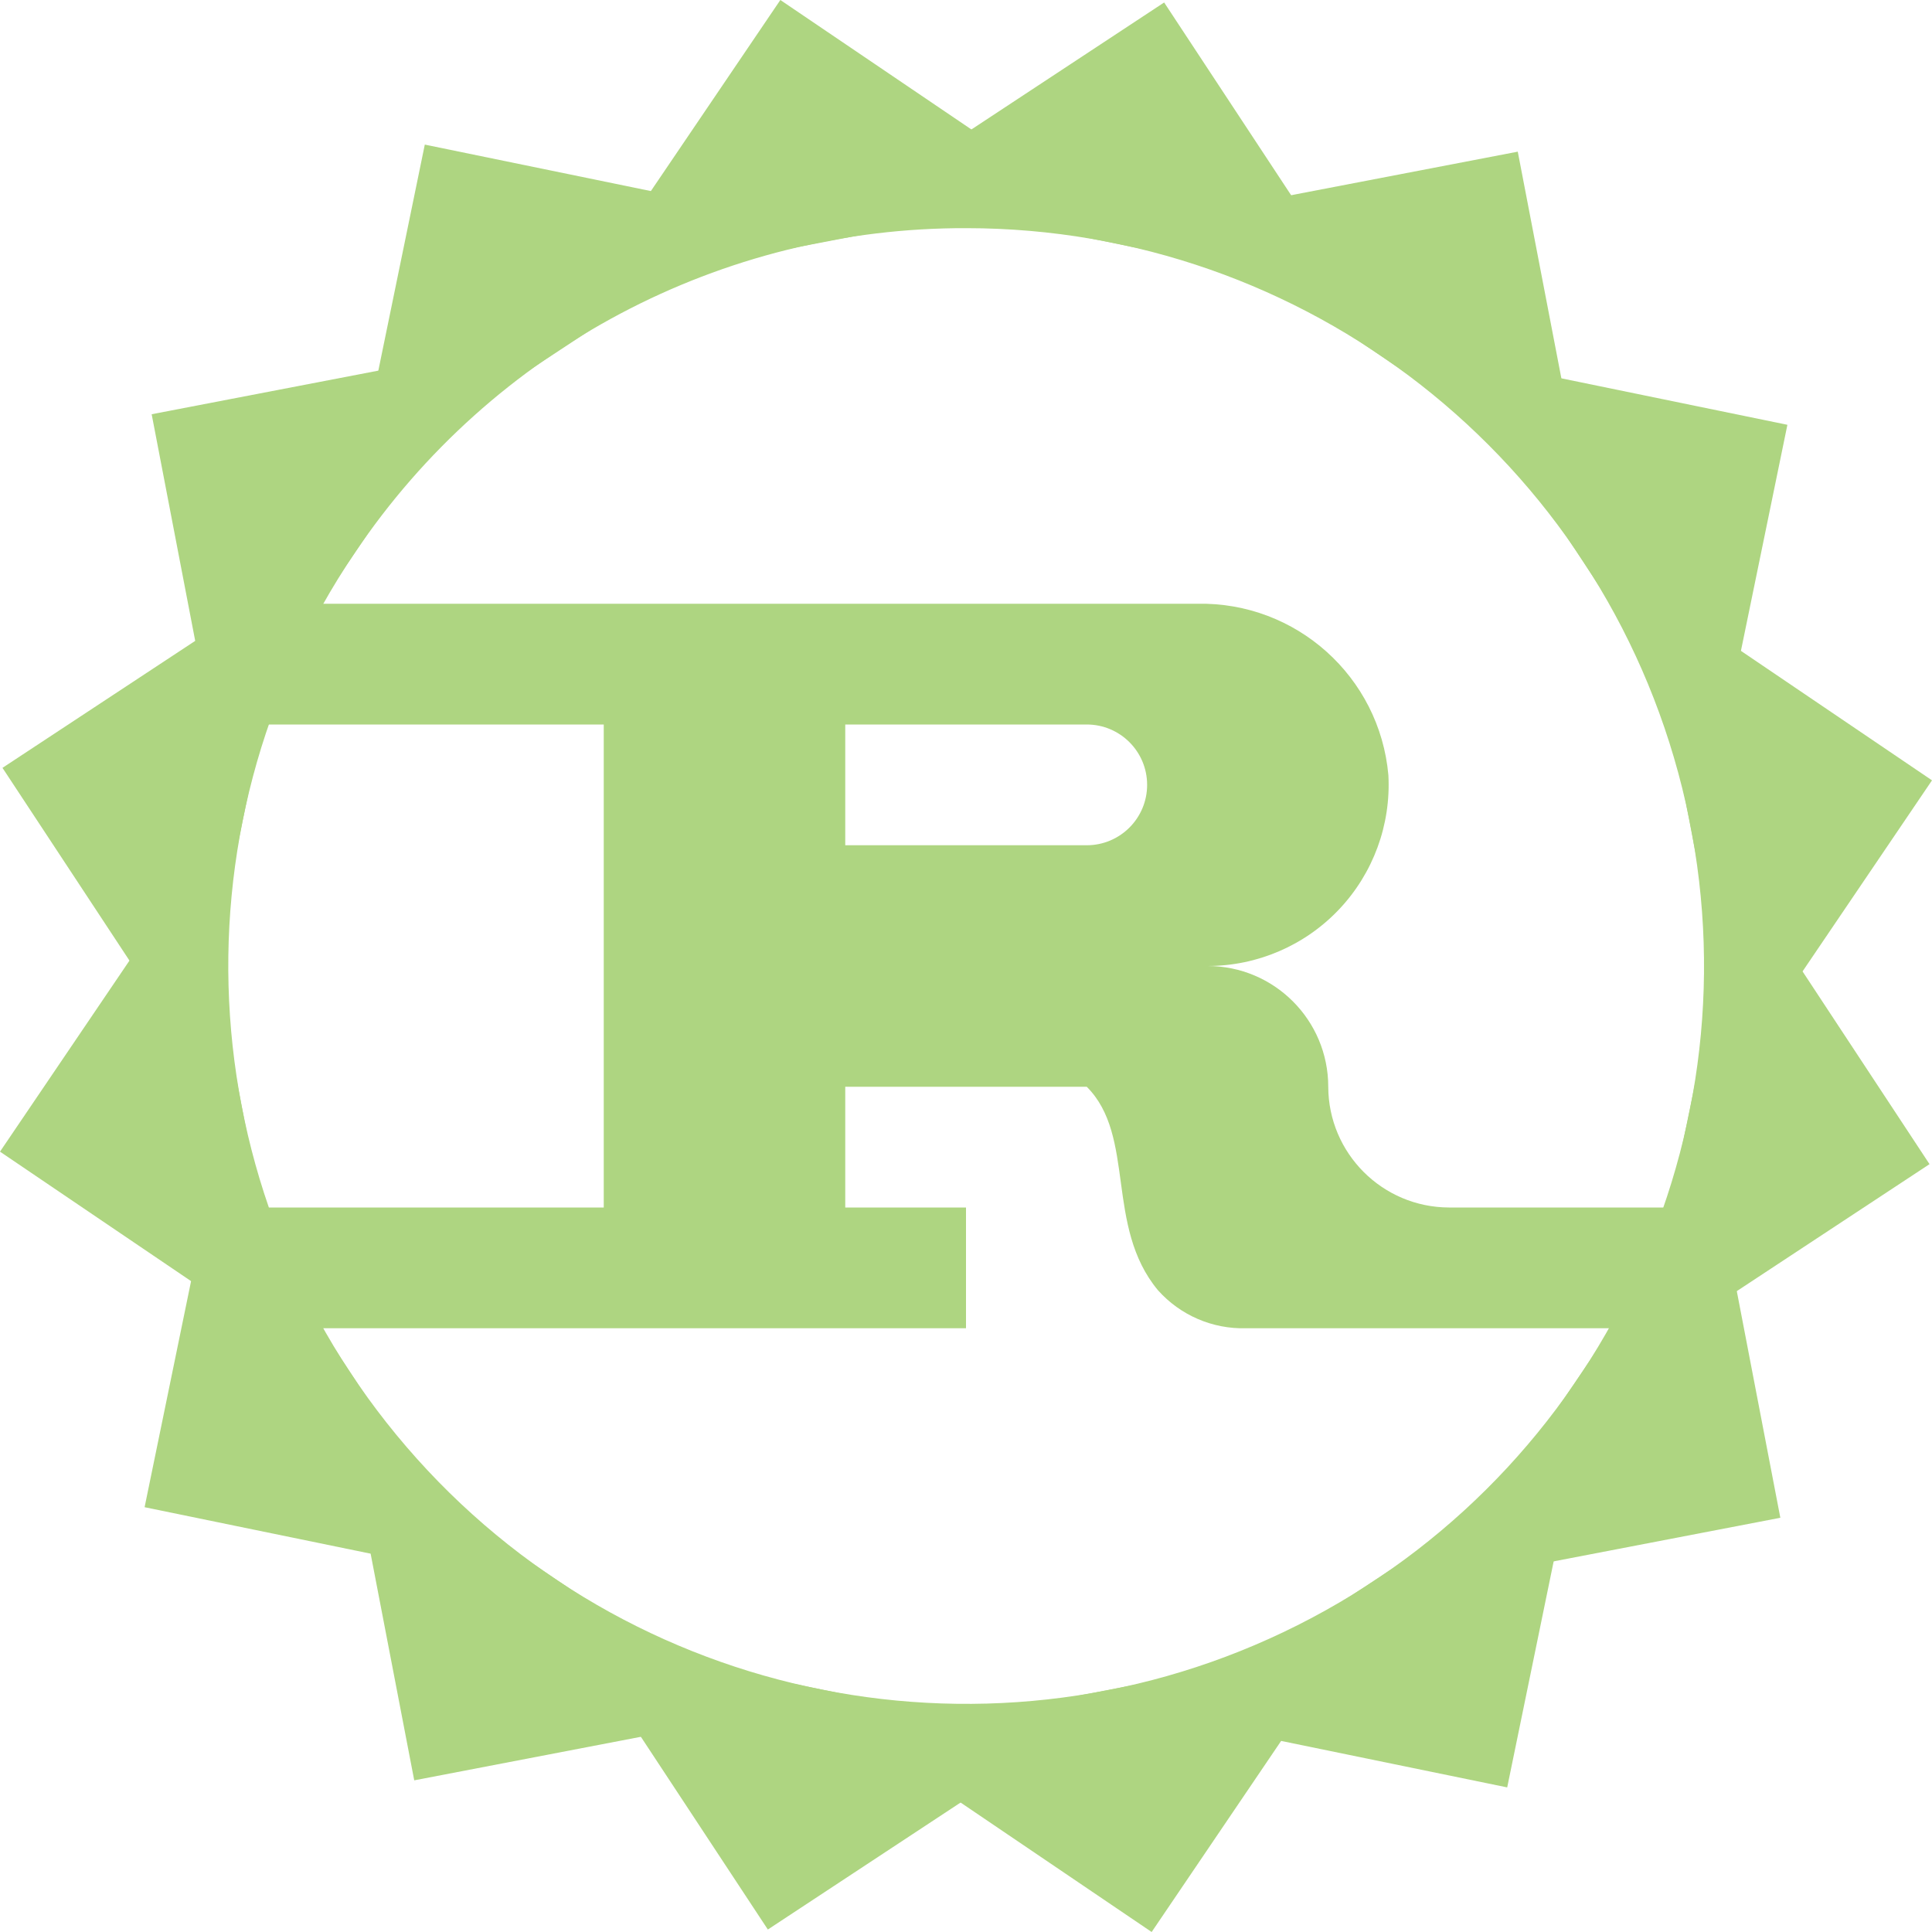
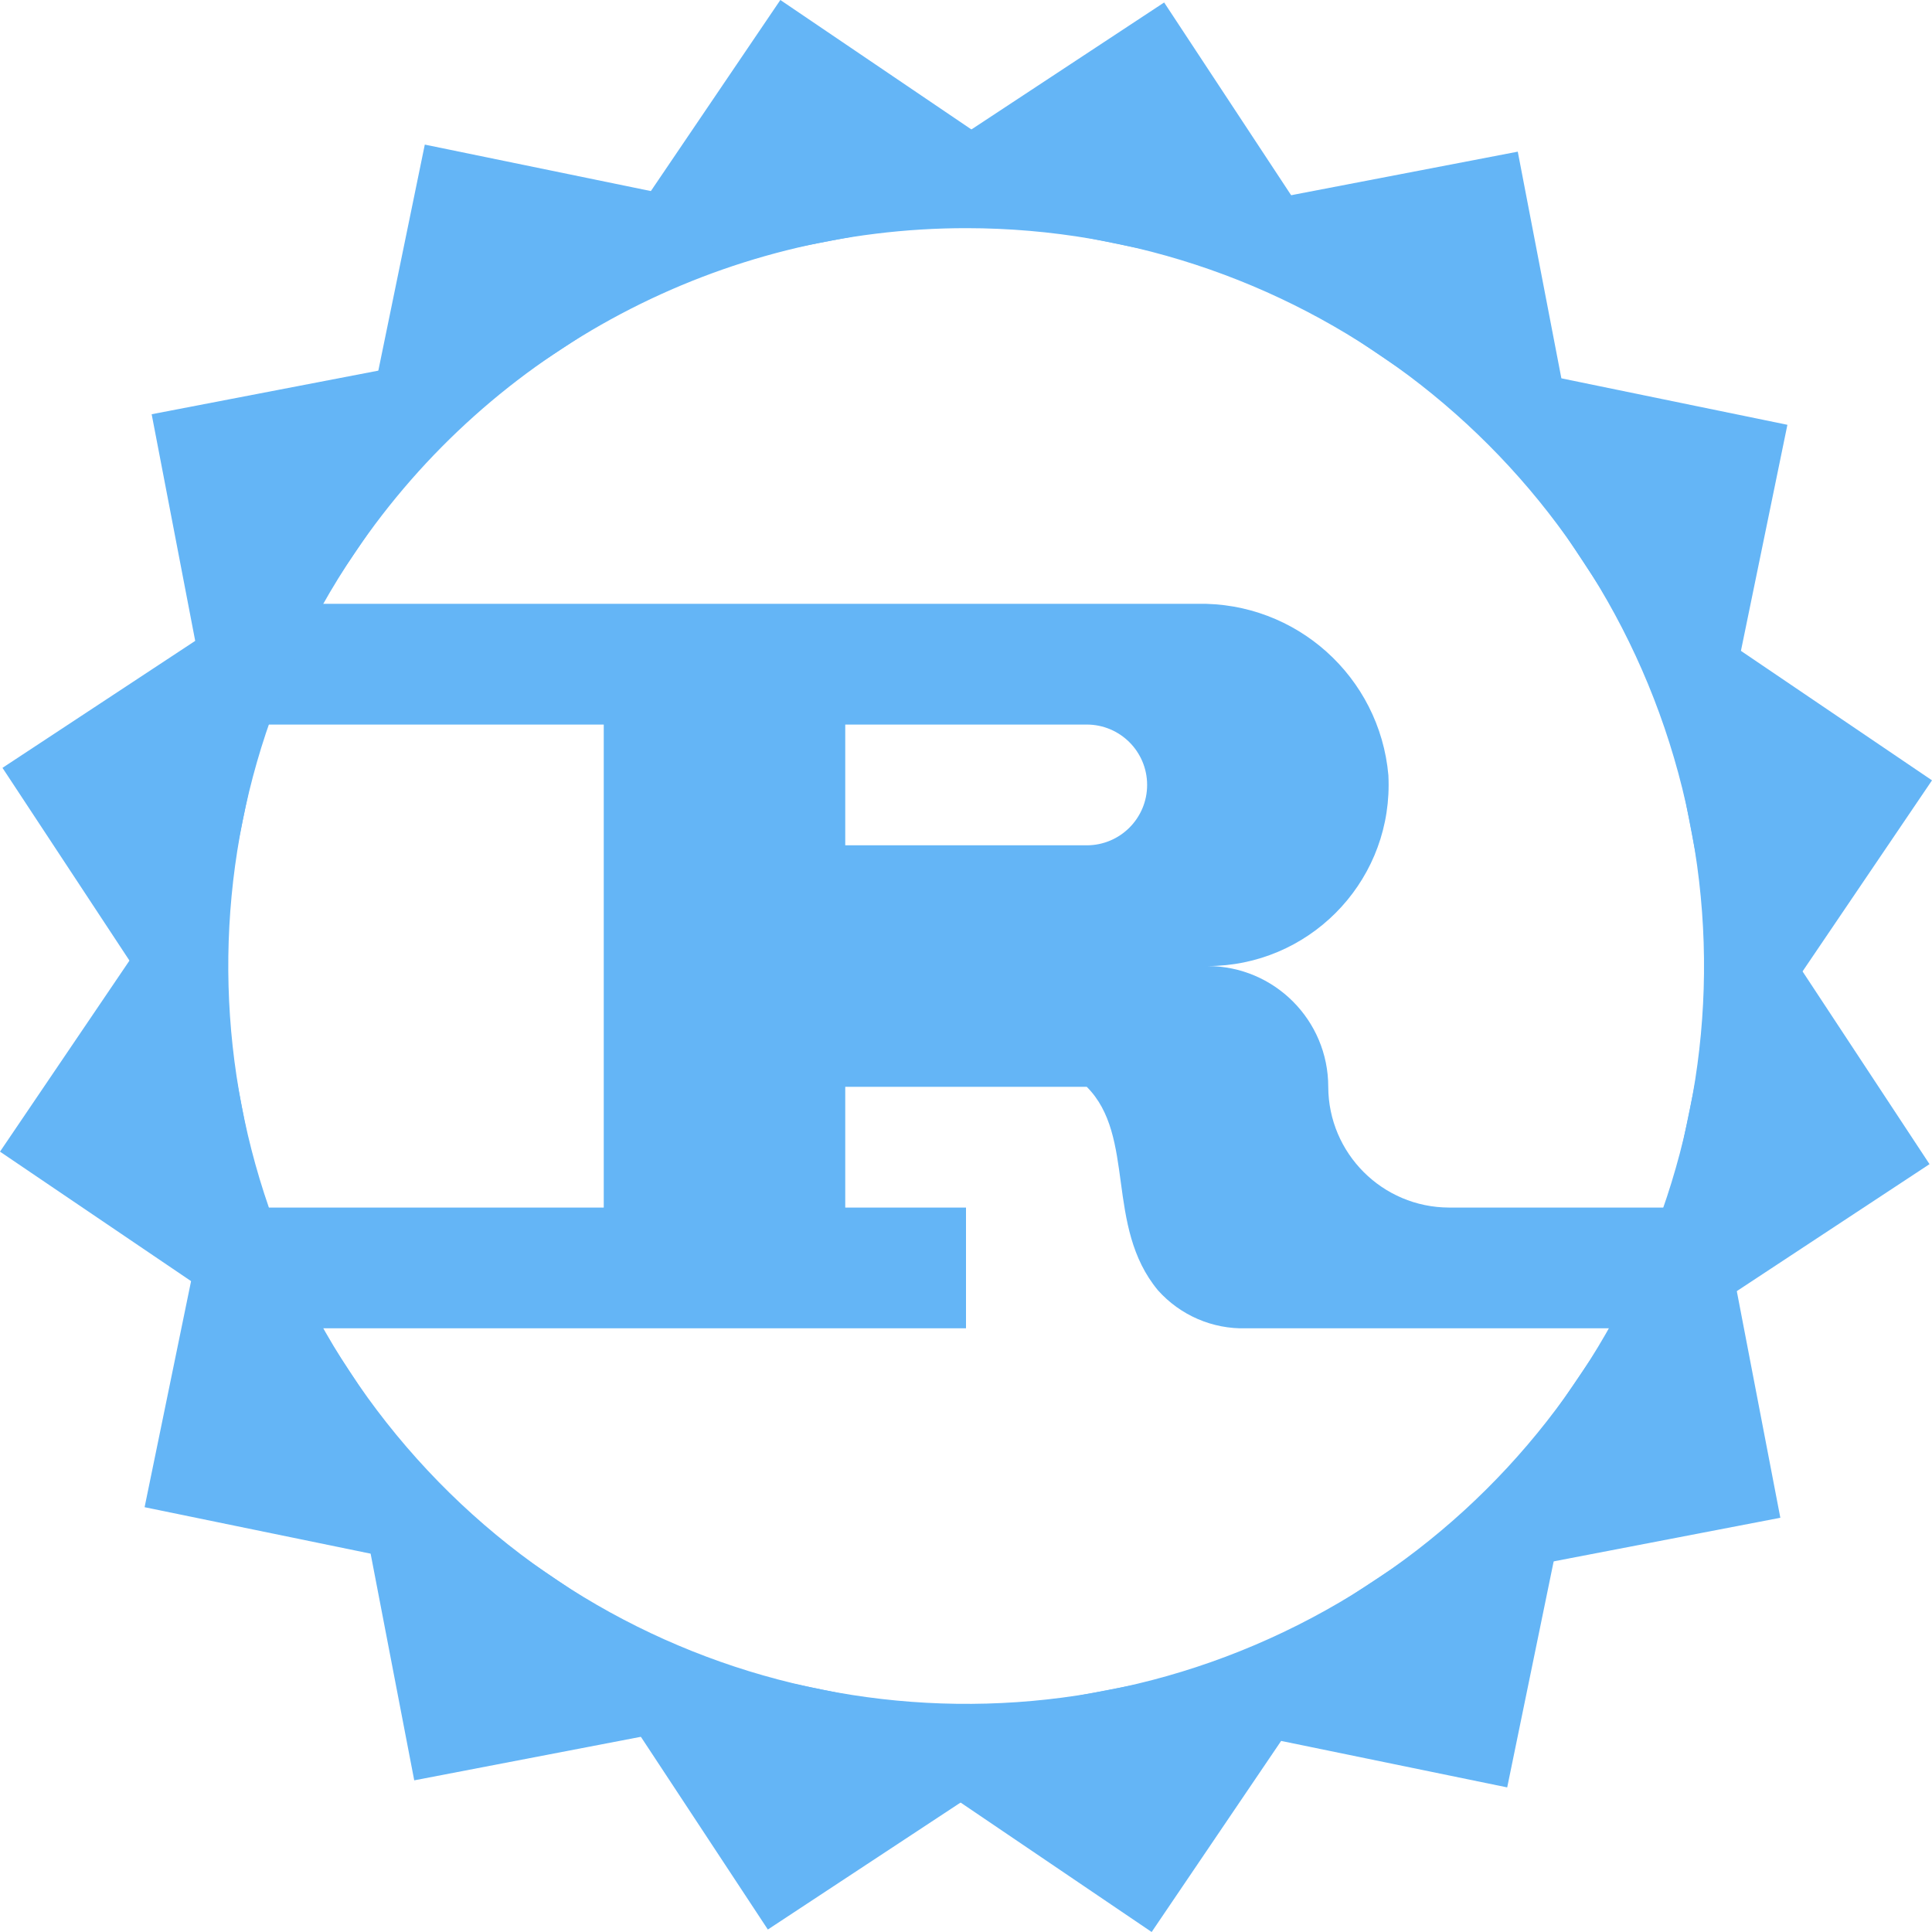
<svg xmlns="http://www.w3.org/2000/svg" viewBox="0 0 32 32">
-   <path d="M24,20a2.006,2.006,0,0,1-2-2,2,2,0,0,0-2-2,3,3,0,0,0,2.996-3.161A3.115,3.115,0,0,0,19.83,10H4v2h6v8H4v2H16V20H14V18h4c.819.819.297,2.308,1.179,3.37A1.885,1.885,0,0,0,20.639,22H28V20Zm-6-6H14V12h4a1,1,0,0,1,0,2Z" style="fill:#aed581" />
-   <path d="M16.011,3.779A12.221,12.221,0,1,1,5.884,9.146,12.161,12.161,0,0,1,16.011,3.779m.001-1h0A13.221,13.221,0,1,0,23.415,5.056,13.218,13.218,0,0,0,16.012,2.779Z" style="fill:#aed581" />
-   <polygon points="25.139 2.512 20.897 3.327 20.325 4.17 25.383 7.597 25.955 6.754 25.139 2.512" style="fill:#aed581" />
-   <polygon points="19.282 0.041 15.674 2.418 15.469 3.415 21.454 4.646 21.659 3.649 19.282 0.041" style="fill:#aed581" />
-   <polygon points="12.925 0 10.501 3.577 10.694 4.577 16.694 3.423 16.501 2.423 12.925 0" style="fill:#aed581" />
-   <polygon points="7.036 2.395 6.166 6.627 6.726 7.477 11.828 4.115 11.268 3.265 7.036 2.395" style="fill:#aed581" />
-   <polygon points="2.512 6.861 3.327 11.103 4.17 11.675 7.597 6.617 6.754 6.045 2.512 6.861" style="fill:#aed581" />
-   <polygon points="0.041 12.718 2.418 16.326 3.415 16.531 4.646 10.546 3.649 10.341 0.041 12.718" style="fill:#aed581" />
-   <polygon points="0 19.075 3.577 21.499 4.577 21.306 3.423 15.306 2.423 15.499 0 19.075" style="fill:#aed581" />
-   <polygon points="2.395 24.964 6.627 25.834 7.477 25.274 4.115 20.172 3.265 20.732 2.395 24.964" style="fill:#aed581" />
-   <polygon points="6.861 29.488 11.103 28.673 11.675 27.83 6.617 24.403 6.045 25.246 6.861 29.488" style="fill:#aed581" />
-   <polygon points="12.718 31.959 16.326 29.582 16.531 28.585 10.546 27.354 10.341 28.351 12.718 31.959" style="fill:#aed581" />
-   <polygon points="19.075 32 21.499 28.423 21.306 27.423 15.306 28.577 15.499 29.577 19.075 32" style="fill:#aed581" />
-   <polygon points="24.964 29.605 25.834 25.373 25.274 24.523 20.172 27.885 20.732 28.735 24.964 29.605" style="fill:#aed581" />
-   <polygon points="29.488 25.139 28.673 20.897 27.83 20.325 24.403 25.383 25.246 25.955 29.488 25.139" style="fill:#aed581" />
-   <polygon points="32 12.925 28.423 10.501 27.423 10.694 28.577 16.694 29.577 16.501 32 12.925" style="fill:#aed581" />
-   <polygon points="29.605 7.036 25.373 6.166 24.523 6.726 27.885 11.828 28.735 11.268 29.605 7.036" style="fill:#aed581" />
-   <polygon points="31.959 19.282 29.582 15.674 28.585 15.469 27.354 21.454 28.351 21.659 31.959 19.282" style="fill:#aed581" />
+   <path d="M24,20.001a2.006,2.006,0,0,1-2-2,2,2,0,0,0-2-2,3,3,0,0,0,3-3q0-.081-.004-.161a3.115,3.115,0,0,0-3.166-2.839H4v2h6v8H4v2H16v-2H14v-2h4c.819.819.297,2.308,1.179,3.37a1.885,1.885,0,0,0,1.46.63H28v-2Zm-6-6H14v-2h4a1,1,0,0,1,0,2Z" style="fill:#64b5f6" />
+   <path d="M16.011,3.779A12.221,12.221,0,1,1,5.884,9.146,12.221,12.221,0,0,1,16.011,3.779m.001-1h0A13.221,13.221,0,1,0,23.415,5.056a13.221,13.221,0,0,0-7.404-2.277Z" style="fill:#64b5f6" />
+   <polygon points="25.139 2.512 20.897 3.327 20.325 4.17 25.383 7.597 25.955 6.754 25.139 2.512" style="fill:#64b5f6" />
+   <polygon points="19.282 0.041 15.674 2.418 15.469 3.415 21.454 4.646 21.659 3.649 19.282 0.041" style="fill:#64b5f6" />
+   <polygon points="12.925 0 10.501 3.577 10.694 4.577 16.694 3.423 16.501 2.423 12.925 0" style="fill:#64b5f6" />
+   <polygon points="7.036 2.395 6.166 6.627 6.726 7.477 11.828 4.115 11.268 3.265 7.036 2.395" style="fill:#64b5f6" />
+   <polygon points="2.512 6.861 3.327 11.103 4.17 11.675 7.597 6.617 6.754 6.045 2.512 6.861" style="fill:#64b5f6" />
+   <polygon points="0.041 12.718 2.418 16.326 3.415 16.531 4.646 10.546 3.649 10.341 0.041 12.718" style="fill:#64b5f6" />
+   <polygon points="0 19.075 3.577 21.499 4.577 21.306 3.423 15.306 2.423 15.499 0 19.075" style="fill:#64b5f6" />
+   <polygon points="2.395 24.964 6.627 25.834 7.477 25.274 4.115 20.172 3.265 20.732 2.395 24.964" style="fill:#64b5f6" />
+   <polygon points="6.861 29.488 11.103 28.673 11.675 27.83 6.617 24.403 6.045 25.246 6.861 29.488" style="fill:#64b5f6" />
+   <polygon points="12.718 31.959 16.326 29.582 16.531 28.585 10.546 27.354 10.341 28.351 12.718 31.959" style="fill:#64b5f6" />
+   <polygon points="19.075 32 21.499 28.423 21.306 27.423 15.306 28.577 15.499 29.577 19.075 32" style="fill:#64b5f6" />
+   <polygon points="24.964 29.605 25.834 25.373 25.274 24.523 20.172 27.885 20.732 28.735 24.964 29.605" style="fill:#64b5f6" />
+   <polygon points="29.488 25.139 28.673 20.897 27.83 20.325 24.403 25.383 25.246 25.955 29.488 25.139" style="fill:#64b5f6" />
+   <polygon points="32 12.925 28.423 10.501 27.423 10.694 28.577 16.694 29.577 16.501 32 12.925" style="fill:#64b5f6" />
+   <polygon points="29.605 7.036 25.373 6.166 24.523 6.726 27.885 11.828 28.735 11.268 29.605 7.036" style="fill:#64b5f6" />
+   <polygon points="31.959 19.282 29.582 15.674 28.585 15.469 27.354 21.454 28.351 21.659 31.959 19.282" style="fill:#64b5f6" />
</svg>
